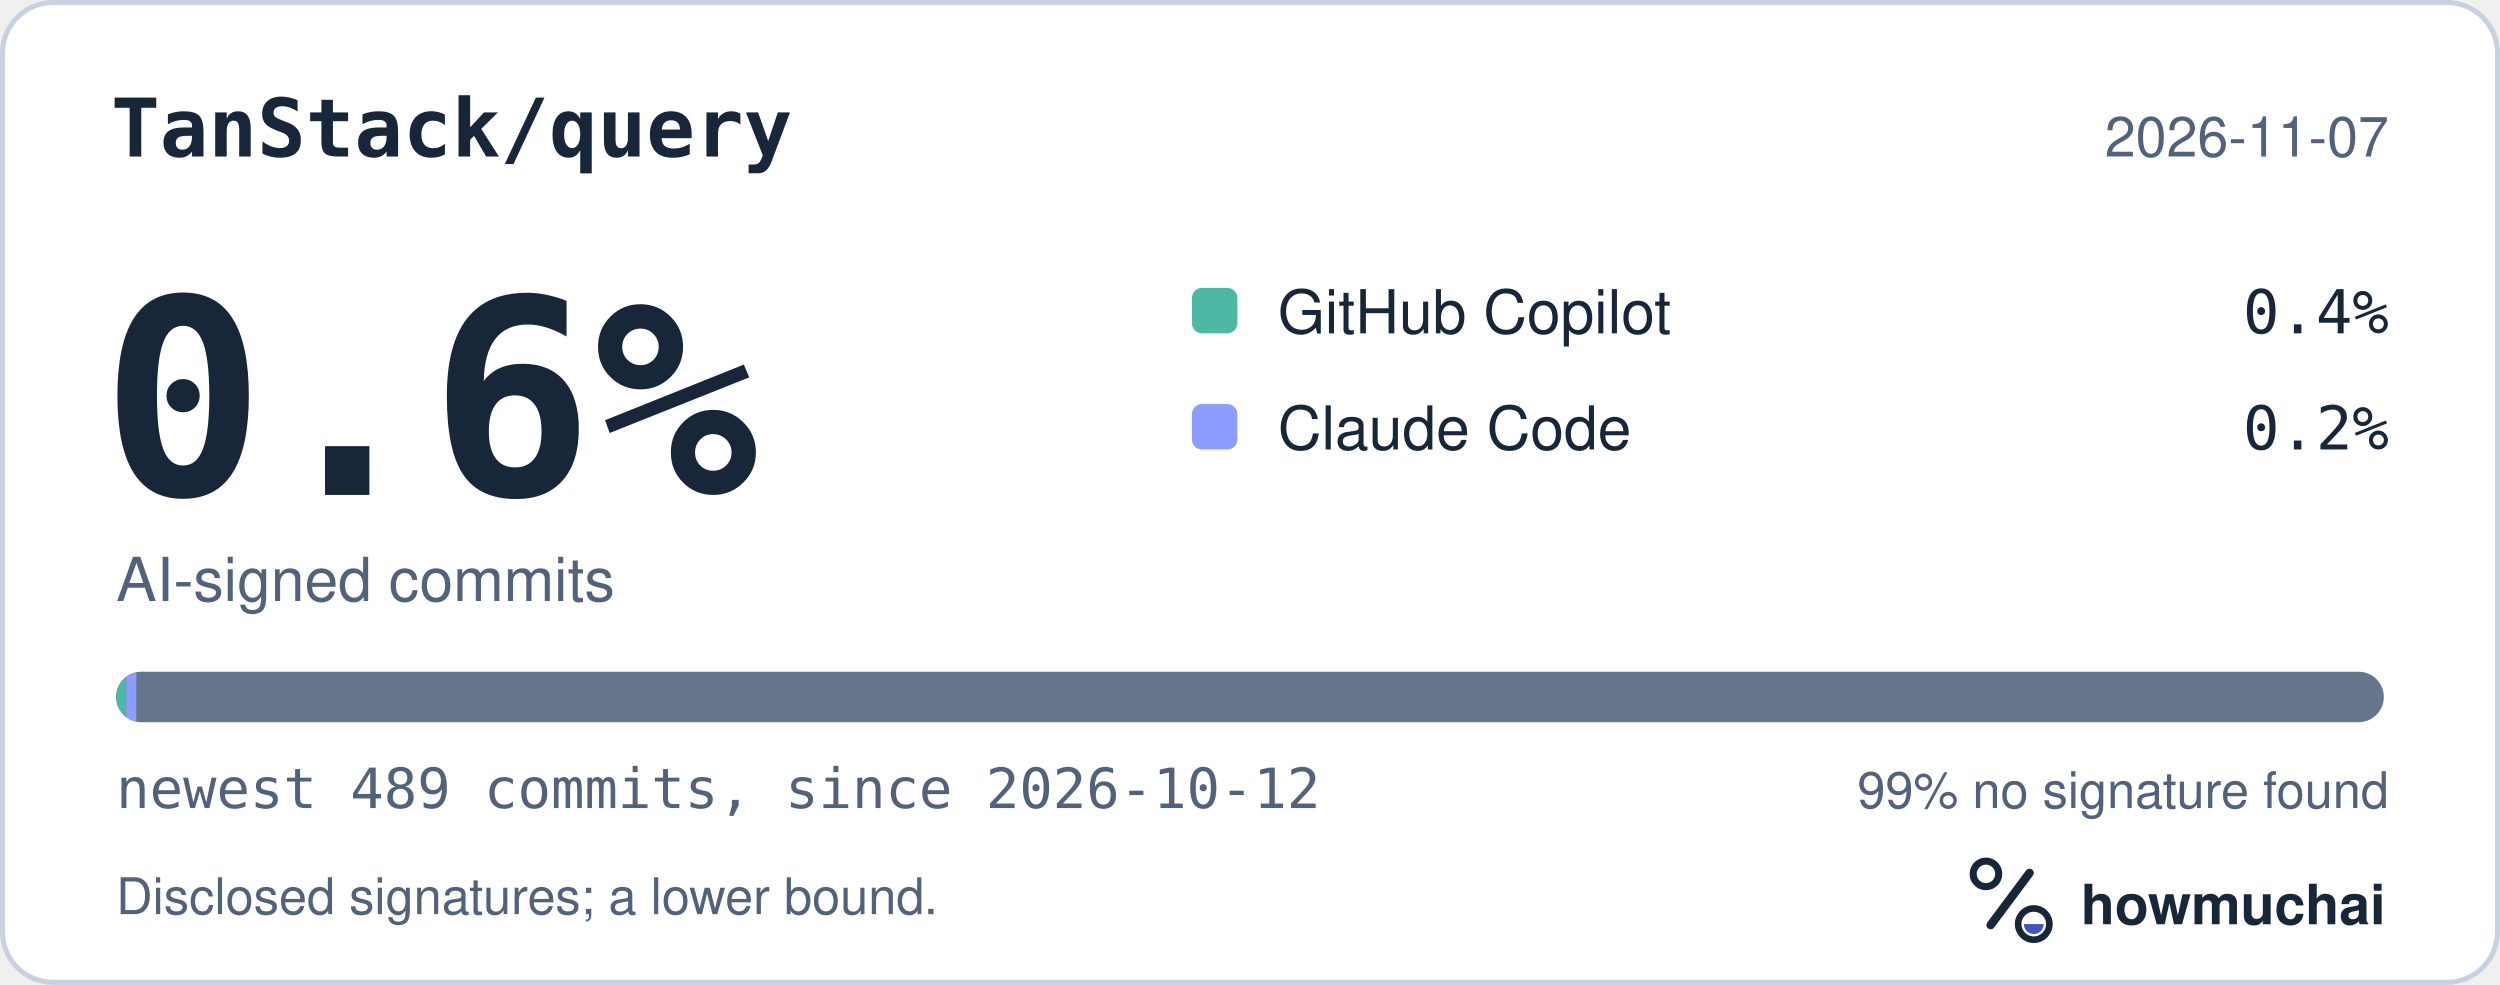
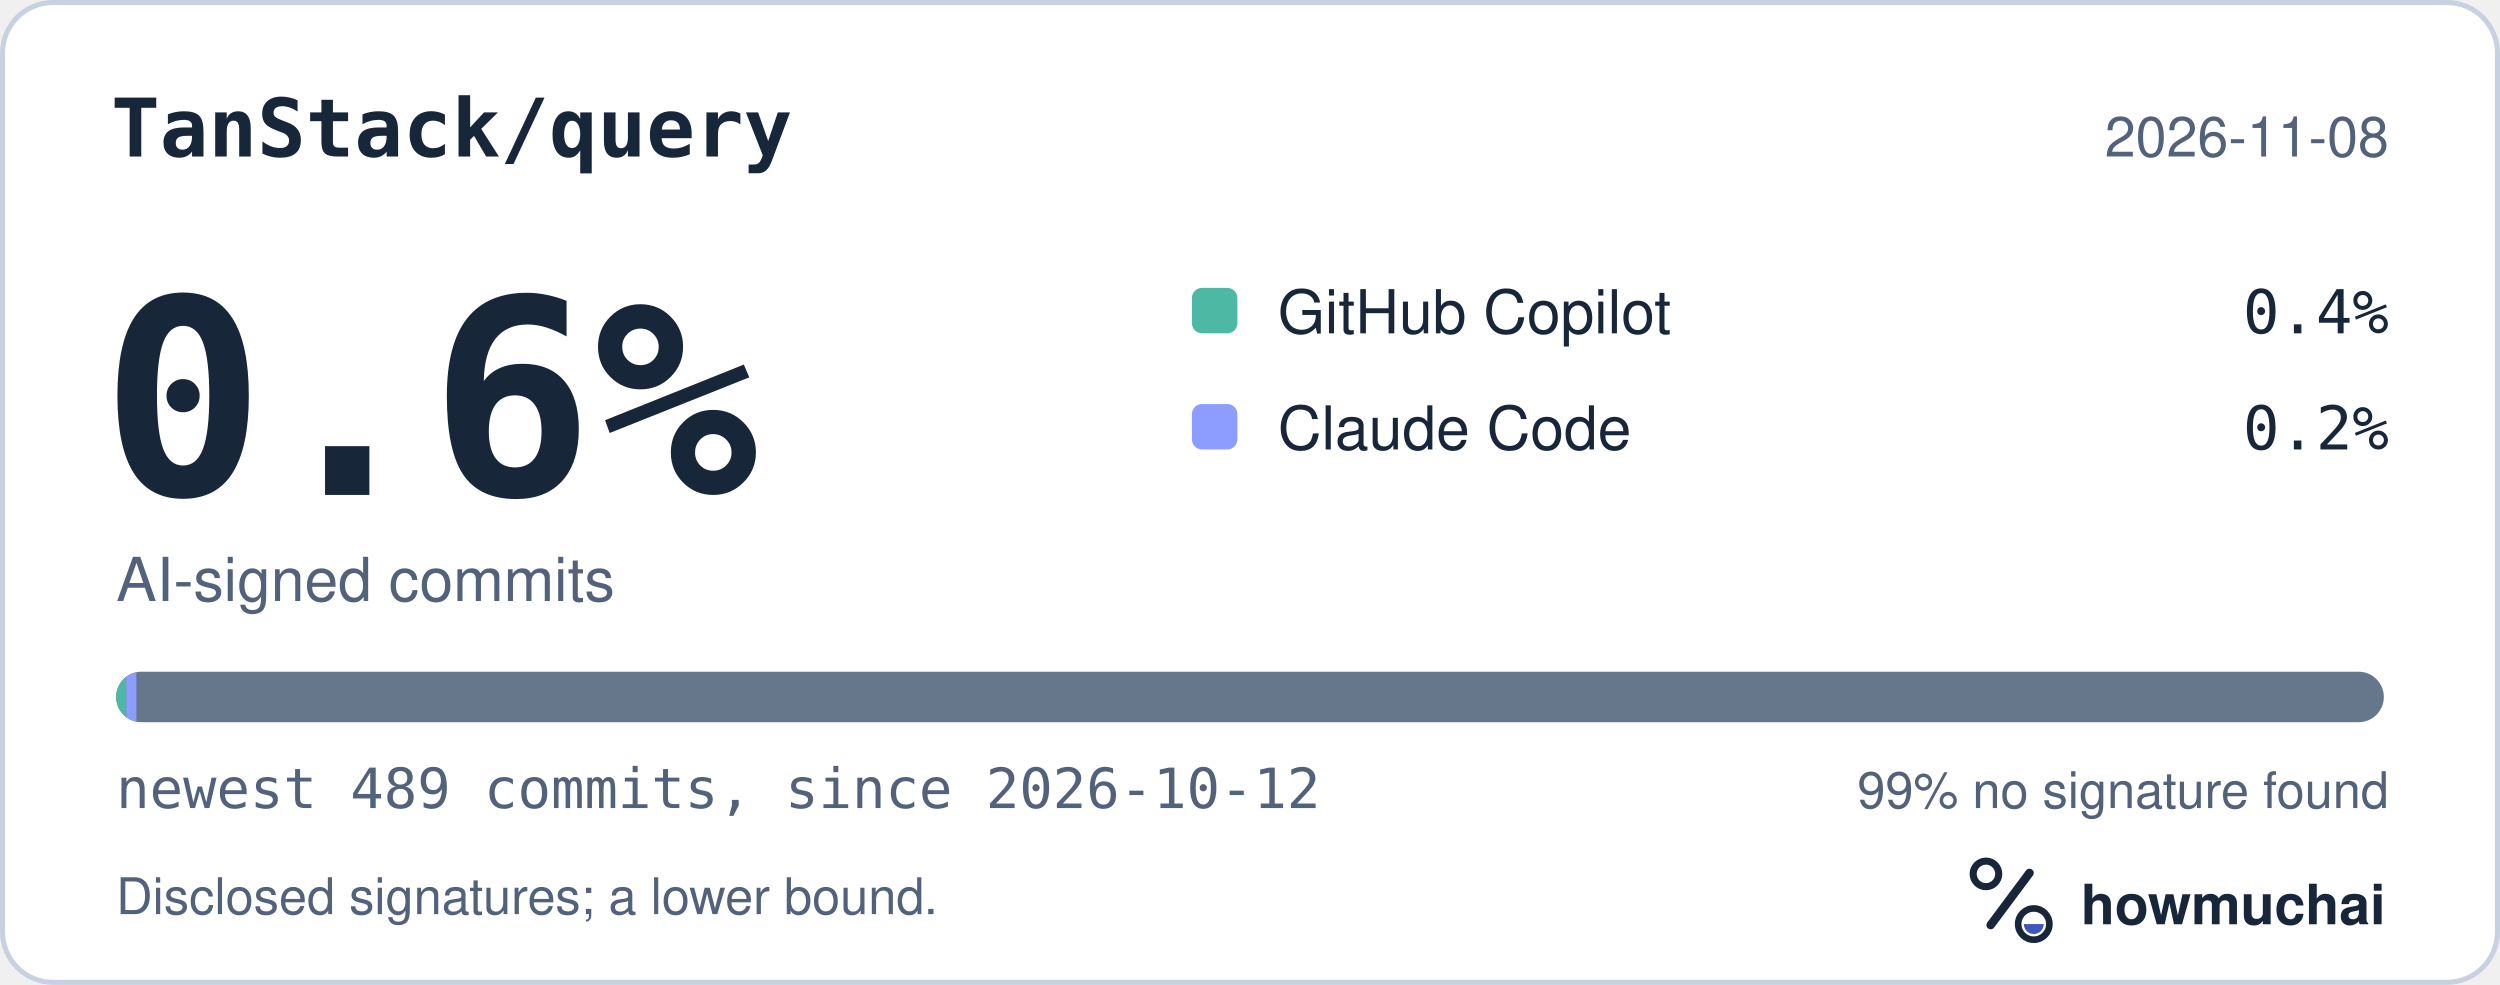
<svg xmlns="http://www.w3.org/2000/svg" width="495" height="195" viewBox="0 0 495 195" role="img" aria-labelledby="hm-t hm-d">
  <rect x="0.5" y="0.5" width="494" height="194" rx="10" fill="#FFFFFF" stroke="#C7D1DF" />
  <text x="22" y="31" fill="#18263A" font-family="ui-monospace, SF Mono, Menlo, Consolas, IBM Plex Mono, monospace" font-size="16" font-weight="600">TanStack/query</text>
-   <text x="473" y="31" fill="#52627A" font-family="-apple-system, BlinkMacSystemFont, Segoe UI, Helvetica, Arial, Fira Sans, sans-serif" font-size="11" text-anchor="end">2026-11-07</text>
+   <text x="473" y="31" fill="#52627A" font-family="-apple-system, BlinkMacSystemFont, Segoe UI, Helvetica, Arial, Fira Sans, sans-serif" font-size="11" text-anchor="end">2026-11-08</text>
  <text x="20" y="98" fill="#18263A" font-family="ui-monospace, SF Mono, Menlo, Consolas, IBM Plex Mono, monospace" font-size="54" font-weight="700">0.6%</text>
  <text x="23" y="119" fill="#52627A" font-family="-apple-system, BlinkMacSystemFont, Segoe UI, Helvetica, Arial, Fira Sans, sans-serif" font-size="12">AI-signed commits</text>
  <rect x="236" y="57" width="9" height="9" rx="2" fill="#4DB8A4" />
  <text x="253" y="66" fill="#18263A" font-family="-apple-system, BlinkMacSystemFont, Segoe UI, Helvetica, Arial, Fira Sans, sans-serif" font-size="12">GitHub Copilot</text>
  <text x="473" y="66" fill="#18263A" font-family="ui-monospace, SF Mono, Menlo, Consolas, IBM Plex Mono, monospace" font-size="12" text-anchor="end">0.4%</text>
  <rect x="236" y="80" width="9" height="9" rx="2" fill="#8D9DFF" />
  <text x="253" y="89" fill="#18263A" font-family="-apple-system, BlinkMacSystemFont, Segoe UI, Helvetica, Arial, Fira Sans, sans-serif" font-size="12">Claude Code</text>
  <text x="473" y="89" fill="#18263A" font-family="ui-monospace, SF Mono, Menlo, Consolas, IBM Plex Mono, monospace" font-size="12" text-anchor="end">0.2%</text>
  <defs>
    <clipPath id="hm-bar">
      <rect x="23" y="133" width="449" height="10" rx="5" />
    </clipPath>
  </defs>
  <rect x="23" y="133" width="449" height="10" rx="5" fill="#66768B" />
  <g clip-path="url(#hm-bar)">
    <rect x="23.00" y="133" width="2.00" height="10" fill="#4DB8A4" />
    <rect x="25.00" y="133" width="2.00" height="10" fill="#8D9DFF" />
  </g>
  <text x="23" y="160" fill="#52627A" font-family="ui-monospace, SF Mono, Menlo, Consolas, IBM Plex Mono, monospace" font-size="11">newest 489 commits, since 2026-10-12</text>
  <text x="473" y="160" fill="#52627A" font-family="-apple-system, BlinkMacSystemFont, Segoe UI, Helvetica, Arial, Fira Sans, sans-serif" font-size="10" text-anchor="end">99% no signature found</text>
  <text x="23" y="181" fill="#52627A" font-family="-apple-system, BlinkMacSystemFont, Segoe UI, Helvetica, Arial, Fira Sans, sans-serif" font-size="10">Disclosed signatures; a lower bound.</text>
  <g transform="translate(386 166) scale(0.046875)">
    <circle cx="154" cy="150" r="54" fill="none" stroke="#18263A" stroke-width="30" />
    <path d="M174 366 338 146" fill="none" stroke="#18263A" stroke-width="36" stroke-linecap="round" />
    <circle cx="356" cy="362" r="66" fill="none" stroke="#18263A" stroke-width="28" />
    <path d="M314 362a42 42 0 0 0 84 0Z" fill="#4056BC" />
  </g>
  <text x="412" y="183" fill="#18263A" font-family="-apple-system, BlinkMacSystemFont, Segoe UI, Helvetica, Arial, Fira Sans, sans-serif" font-size="11" font-weight="650">howmuchai</text>
</svg>
